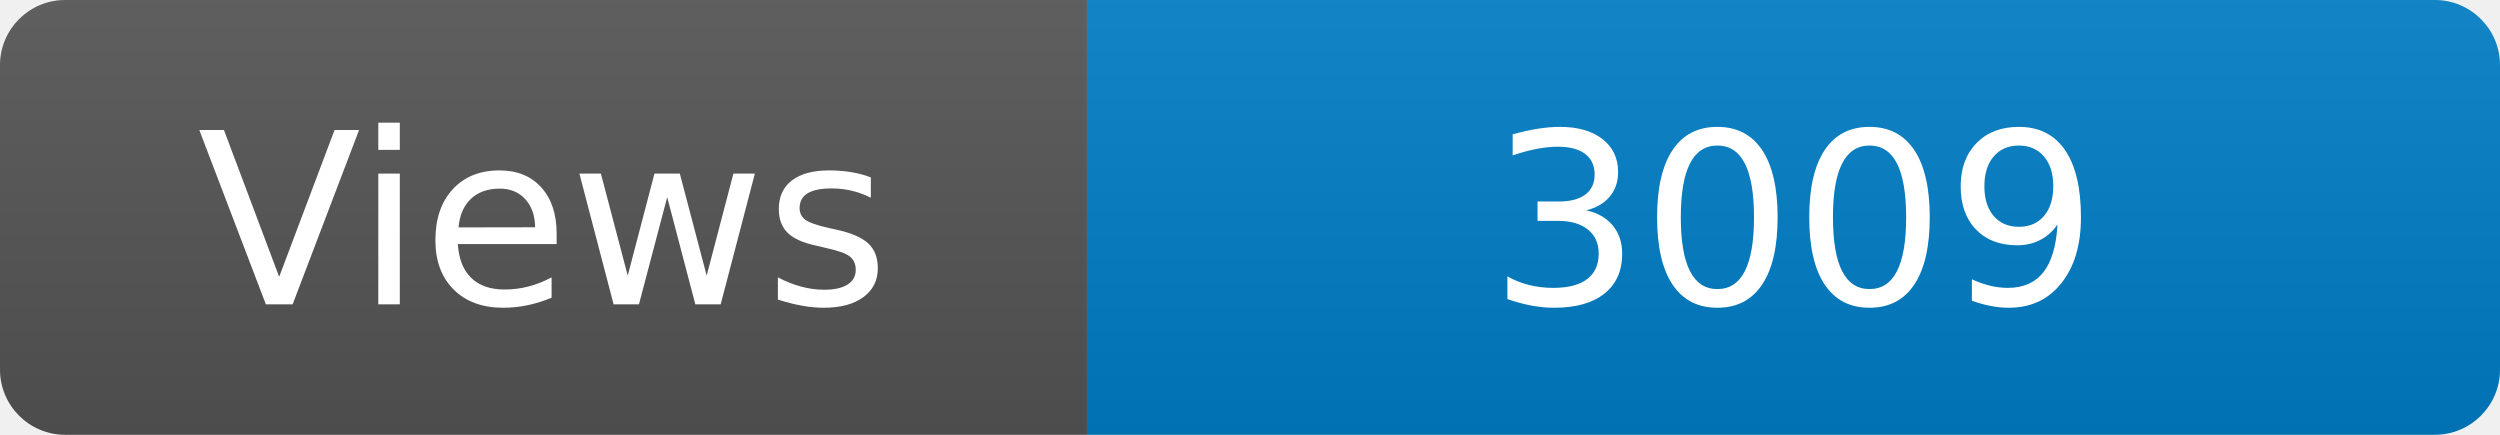
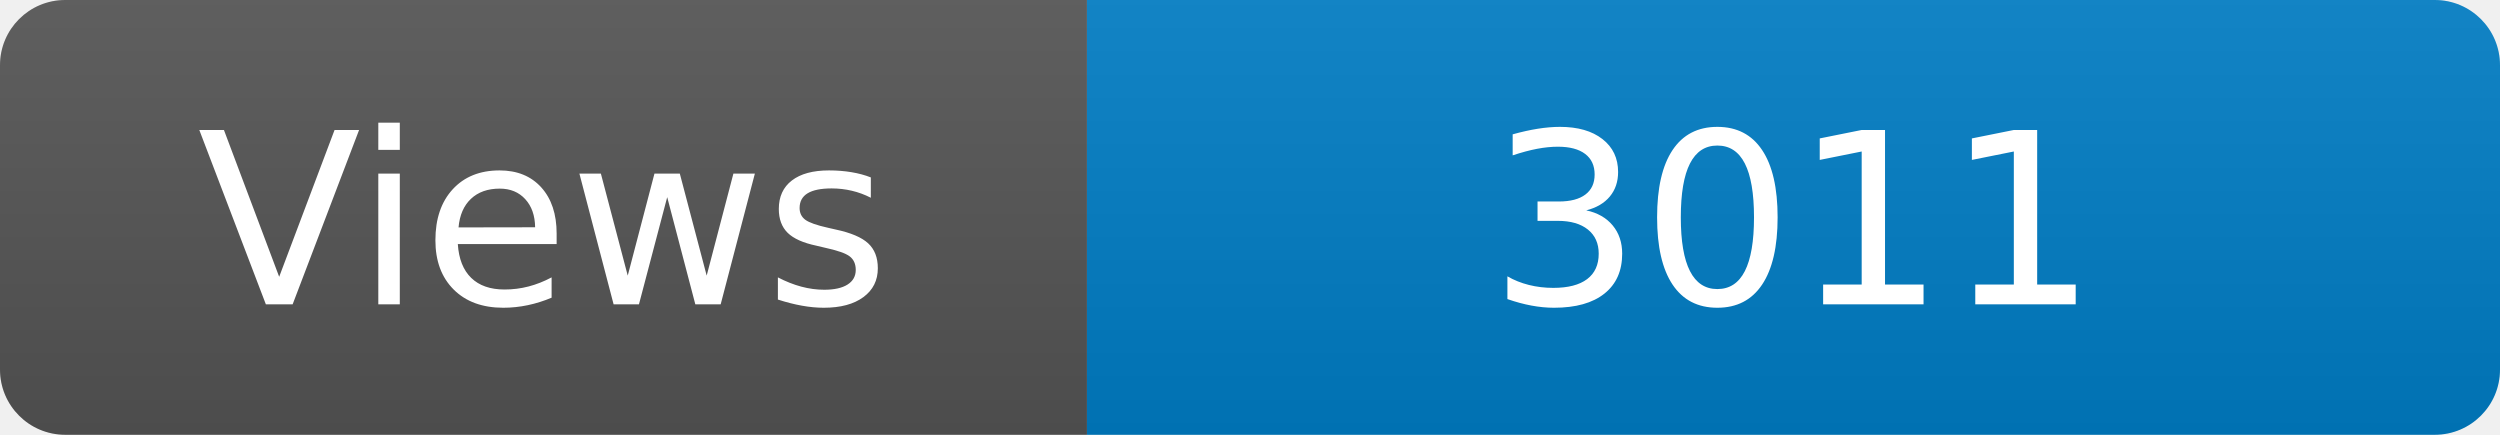
<svg xmlns="http://www.w3.org/2000/svg" width="115" height="20" role="img" aria-label="Maintained?: yes">
  <linearGradient id="s" x2="0" y2="100%">
    <stop offset="0" stop-color="#bbb" stop-opacity=".1" />
    <stop offset="1" stop-opacity=".1" />
  </linearGradient>
  <clipPath id="r">
    <rect width="115" height="20" rx="3" fill="#fff" />
  </clipPath>
  <g clip-path="url(#r)">
    <rect width="50" height="20" fill="#555" />
    <rect x="50" width="160" height="20" fill="#007ec6" />
    <rect width="115" height="20" fill="url(#s)" />
  </g>
  <g fill="#fff" text-anchor="middle" font-family="Verdana,Geneva,DejaVu Sans,sans-serif" font-size="110">
    <text x="250" y="140" transform="scale(.1)" fill="#fff">Views</text>
-     <text x="825" y="140" transform="scale(.1)" fill="#fff">3009</text>
+     <text x="825" y="140" transform="scale(.1)" fill="#fff">3011</text>
  </g>
</svg>
